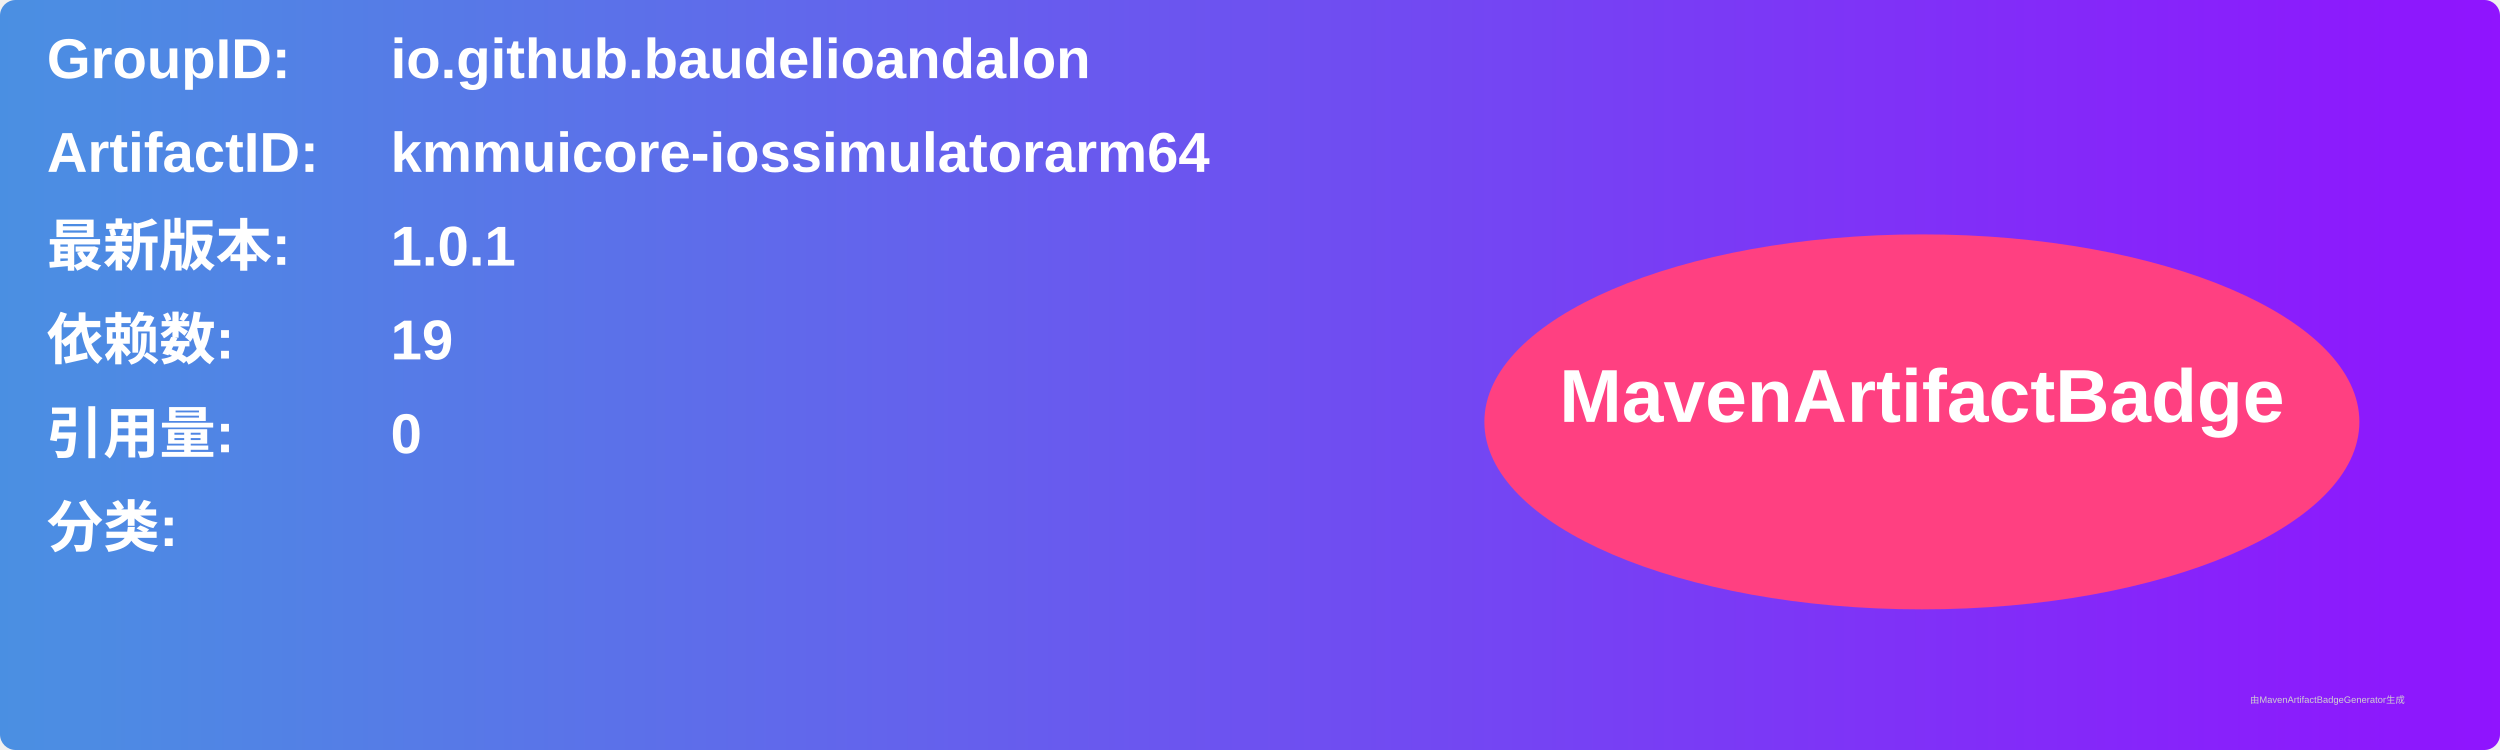
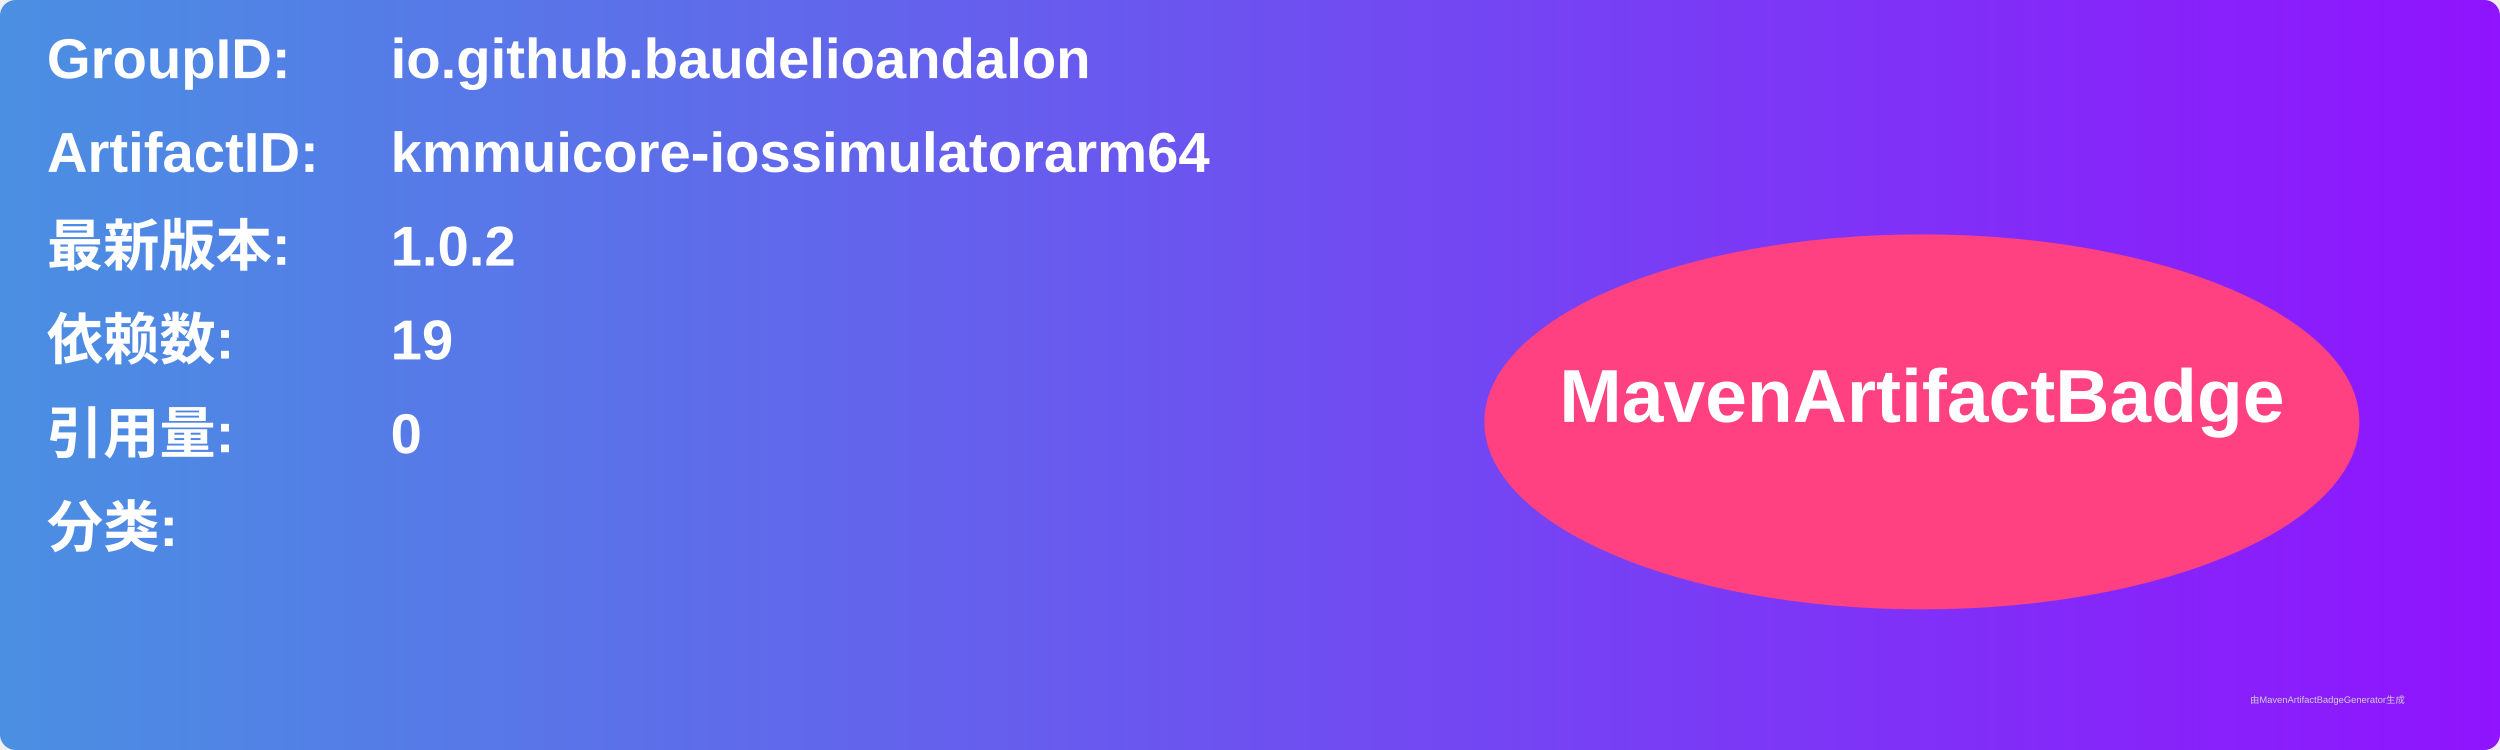
<svg xmlns="http://www.w3.org/2000/svg" width="800" height="240" viewBox="0 0 800 240">
  <linearGradient id="grad" x1="0%" y1="0%" x2="100%" y2="0%">
    <stop offset="0%" stop-color="#4a90e2" />
    <stop offset="100%" stop-color="#9013fe" />
  </linearGradient>
  <rect width="100%" height="100%" rx="5" ry="5" fill="url(#grad)" />
  <g transform="translate(15, 15)">
    <text x="0" y="10" font-family="Arial" font-size="18" fill="white" font-weight="bold" width="260">GroupID:</text>
    <text x="110" y="10" font-family="Arial" font-size="18" fill="white" font-weight="bold" width="460">io.github.baudelioandalon</text>
    <text x="0" y="40" font-family="Arial" font-size="18" fill="white" font-weight="bold" width="260">ArtifactID:</text>
    <text x="110" y="40" font-family="Arial" font-size="18" fill="white" font-weight="bold" width="460">kmmuicore-iossimulatorarm64</text>
    <text x="0" y="70" font-family="Arial" font-size="18" fill="white" font-weight="bold">最新版本:</text>
    <text x="110" y="70" font-family="Arial" font-size="18" fill="white" font-weight="bold">
-       <tspan font-weight="bold">1.0.1</tspan>
+       <tspan font-weight="bold">1.0.2</tspan>
    </text>
    <text x="0" y="100" font-family="Arial" font-size="18" fill="white" font-weight="bold">依赖数: </text>
    <text x="110" y="100" font-family="Arial" font-size="18" fill="white">
      <tspan font-weight="bold">19</tspan>
    </text>
    <text x="0" y="130" font-family="Arial" font-size="18" fill="white" font-weight="bold">引用量: </text>
    <text x="110" y="130" font-family="Arial" font-size="18" fill="white">
      <tspan font-weight="bold">0</tspan>
    </text>
    <text x="0" y="160" font-family="Arial" font-size="18" fill="white" font-weight="bold">分类:</text>
    <text x="10" y="190" font-family="Arial" font-size="10" fill="white">
      <tspan font-weight="bold" />
    </text>
    <ellipse cx="600" cy="120" rx="140" ry="60" fill="#ff4081" />
    <text x="600" y="120" text-anchor="middle" font-family="Arial" font-size="24" fill="white" font-weight="bold">MavenArtifactBadge</text>
  </g>
  <text x="720" y="225" font-family="Arial" font-size="3" fill="#d0d0d0">由MavenArtifactBadgeGenerator生成</text>
</svg>
